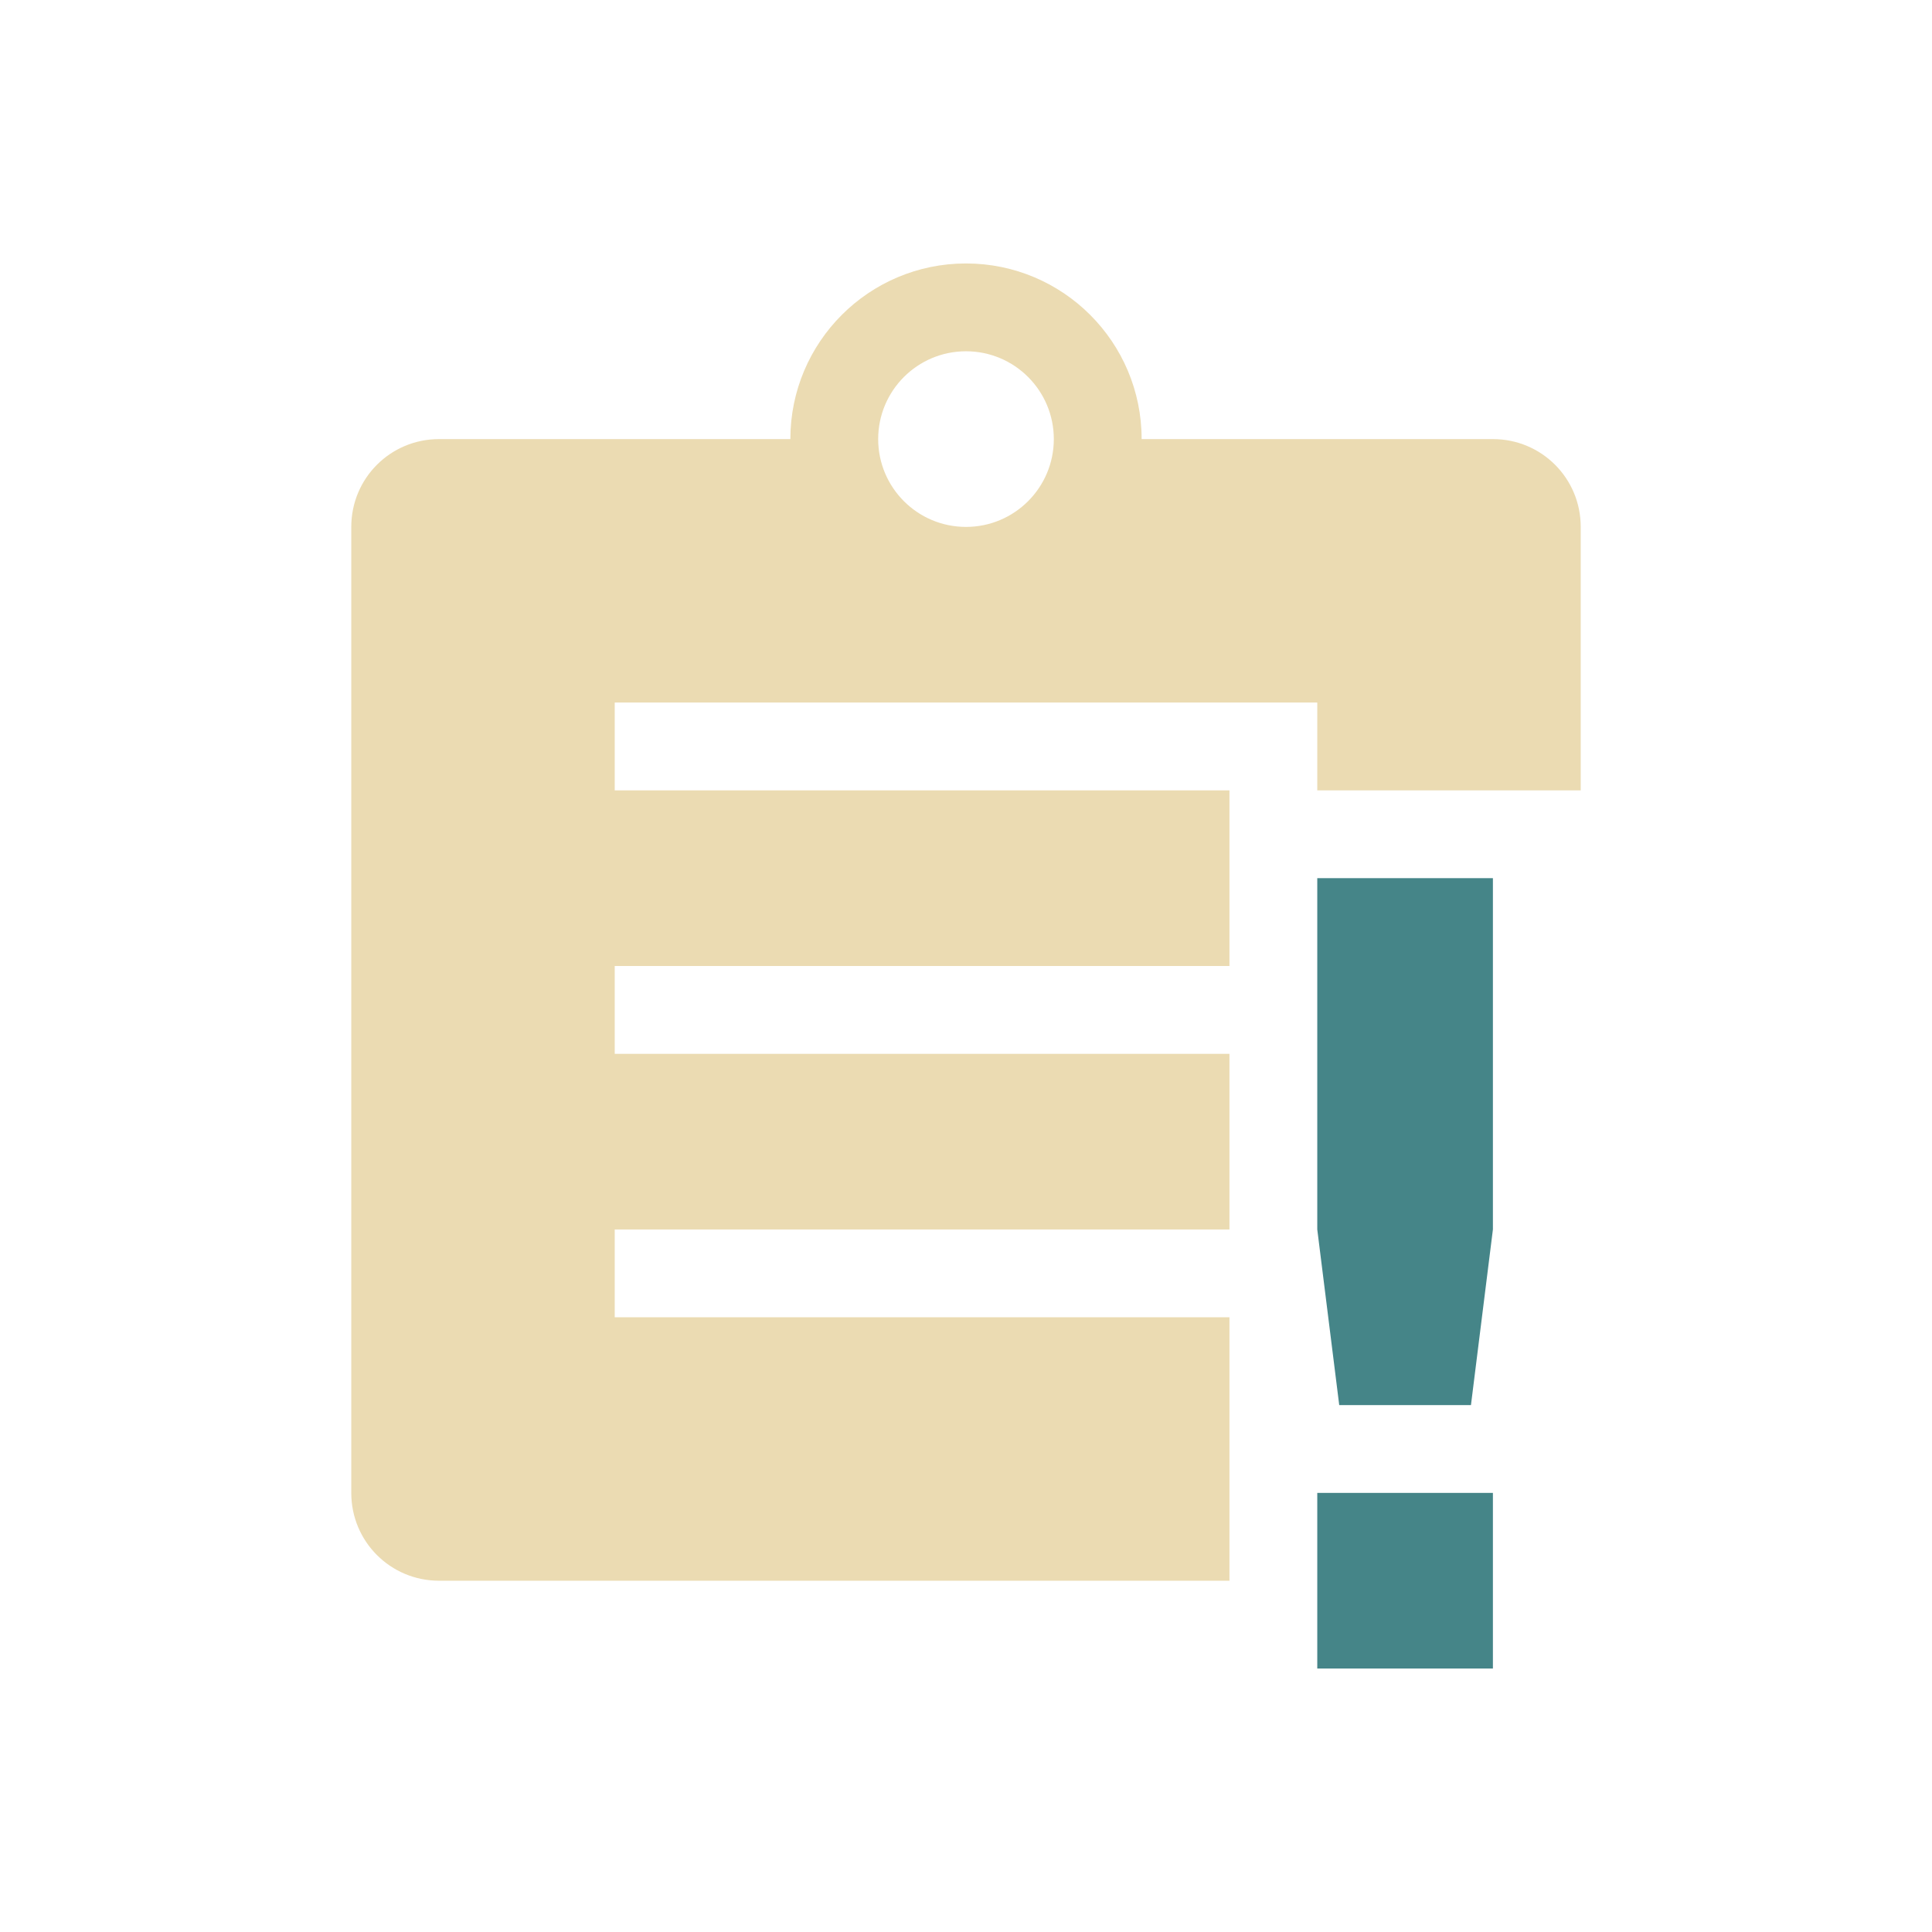
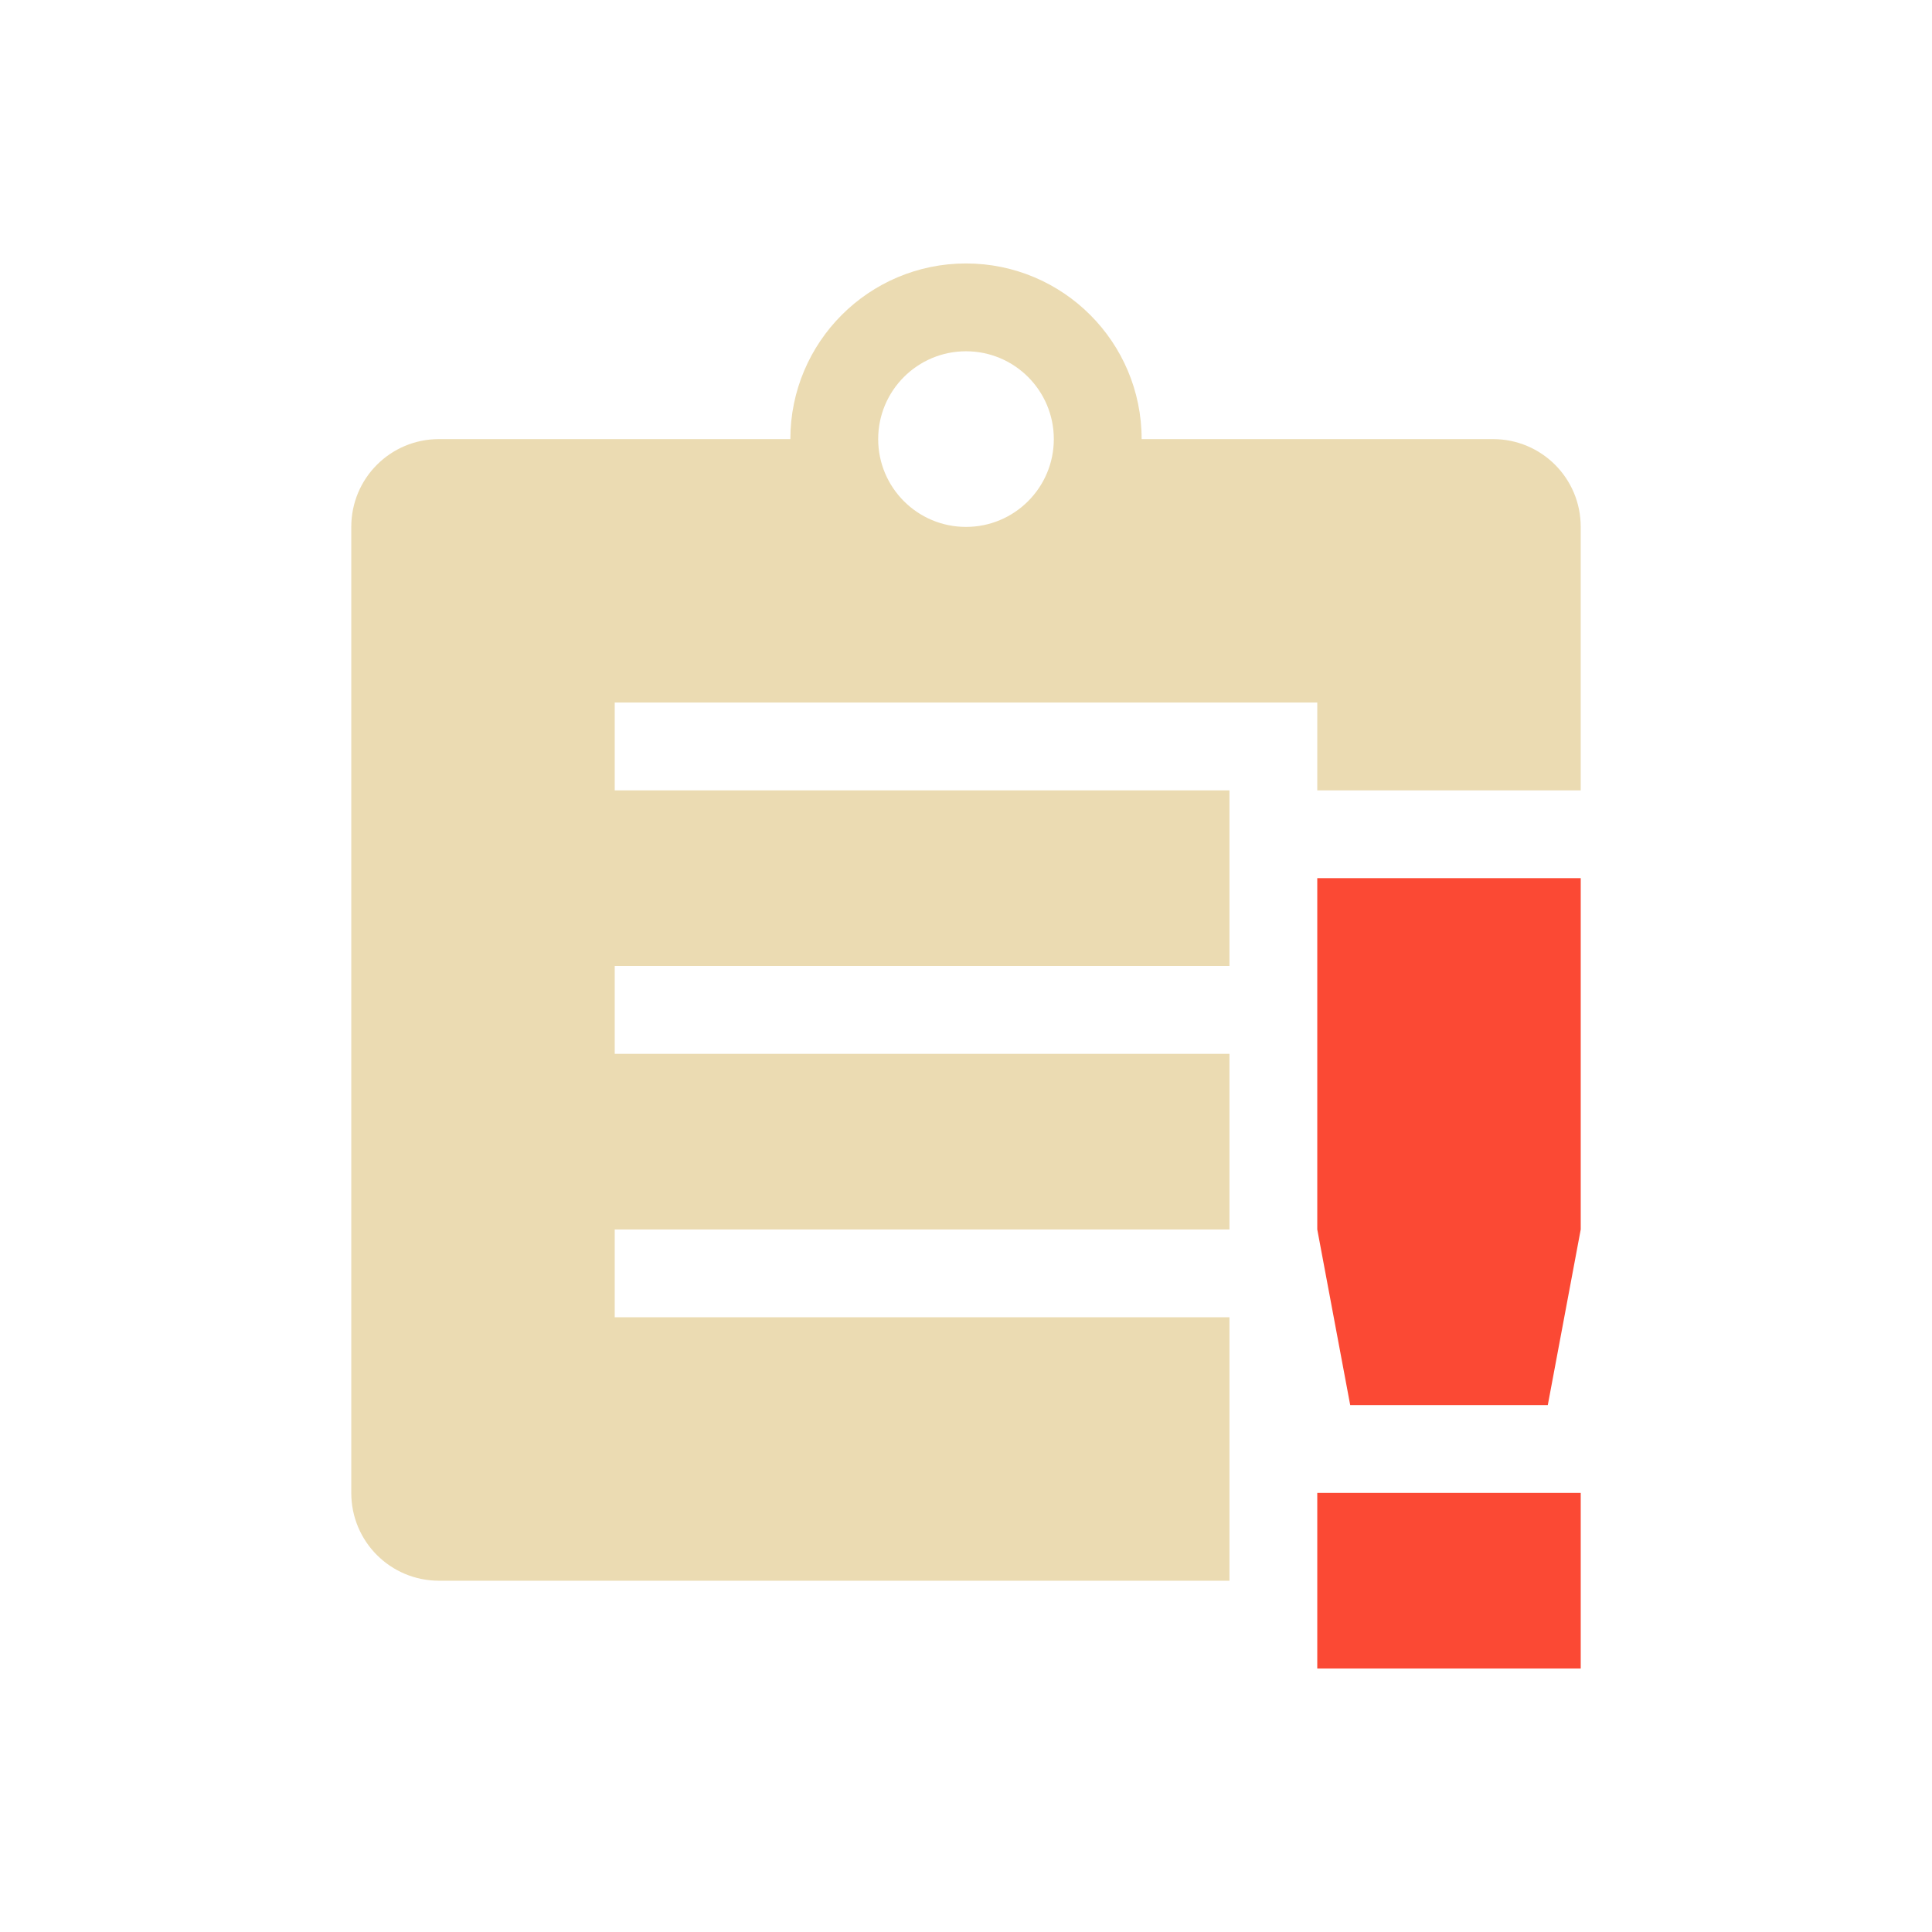
<svg xmlns="http://www.w3.org/2000/svg" width="22" height="22" version="1.1" viewBox="0 0 22 22">
  <defs>
-     <style id="current-color-scheme" type="text/css">
-    .ColorScheme-Text { color:#ebdbb2; } .ColorScheme-Highlight { color:#458588; }
-   </style>
+     <style type="text/css">.ColorScheme-Text { color:#ebdbb2; } .ColorScheme-Highlight { color:#458588; } .ColorScheme-NegativeText { color:#fb4934; }</style>
  </defs>
-   <path style="fill:currentColor" class="ColorScheme-Text" d="M 11,3 A 2,2 0 0 0 9,5 H 5 C 4.446,5 4,5.446 4,6 v 11 c 0,0.554 0.446,1 1,1 h 9 V 15 H 7 v -1 h 7 V 12 H 7 v -1 h 7 V 9 H 7 V 8 h 8 v 1 h 3 V 6 C 18,5.446 17.554,5 17,5 H 13 A 2,2 0 0 0 11,3 Z m 0,1 a 1,1 0 0 1 1,1 1,1 0 0 1 -1,1 1,1 0 0 1 -1,-1 1,1 0 0 1 1,-1 z" />
-   <path style="fill:currentColor" class="ColorScheme-Highlight" d="m 15,10 v 4 l 0.25,2 h 1.5 L 17,14 v -4 z m 0,7 v 2 h 2 v -2 z" />
+   <path class="ColorScheme-Text" d="m11 3a2 2 0 0 0-2 2h-4c-0.554 0-1 0.446-1 1v11c0 0.554 0.446 1 1 1h9v-3h-7v-1h7v-2h-7v-1h7v-2h-7v-1h8v1h3v-3c0-0.554-0.446-1-1-1h-4a2 2 0 0 0-2-2zm0 1a1 1 0 0 1 1 1 1 1 0 0 1-1 1 1 1 0 0 1-1-1 1 1 0 0 1 1-1z" fill="currentColor" />
+   <path class="ColorScheme-NegativeText" d="m15 10v4l0.375 2h2.25l0.375-2v-4zm0 7v2h3v-2z" fill="currentColor" />
</svg>
